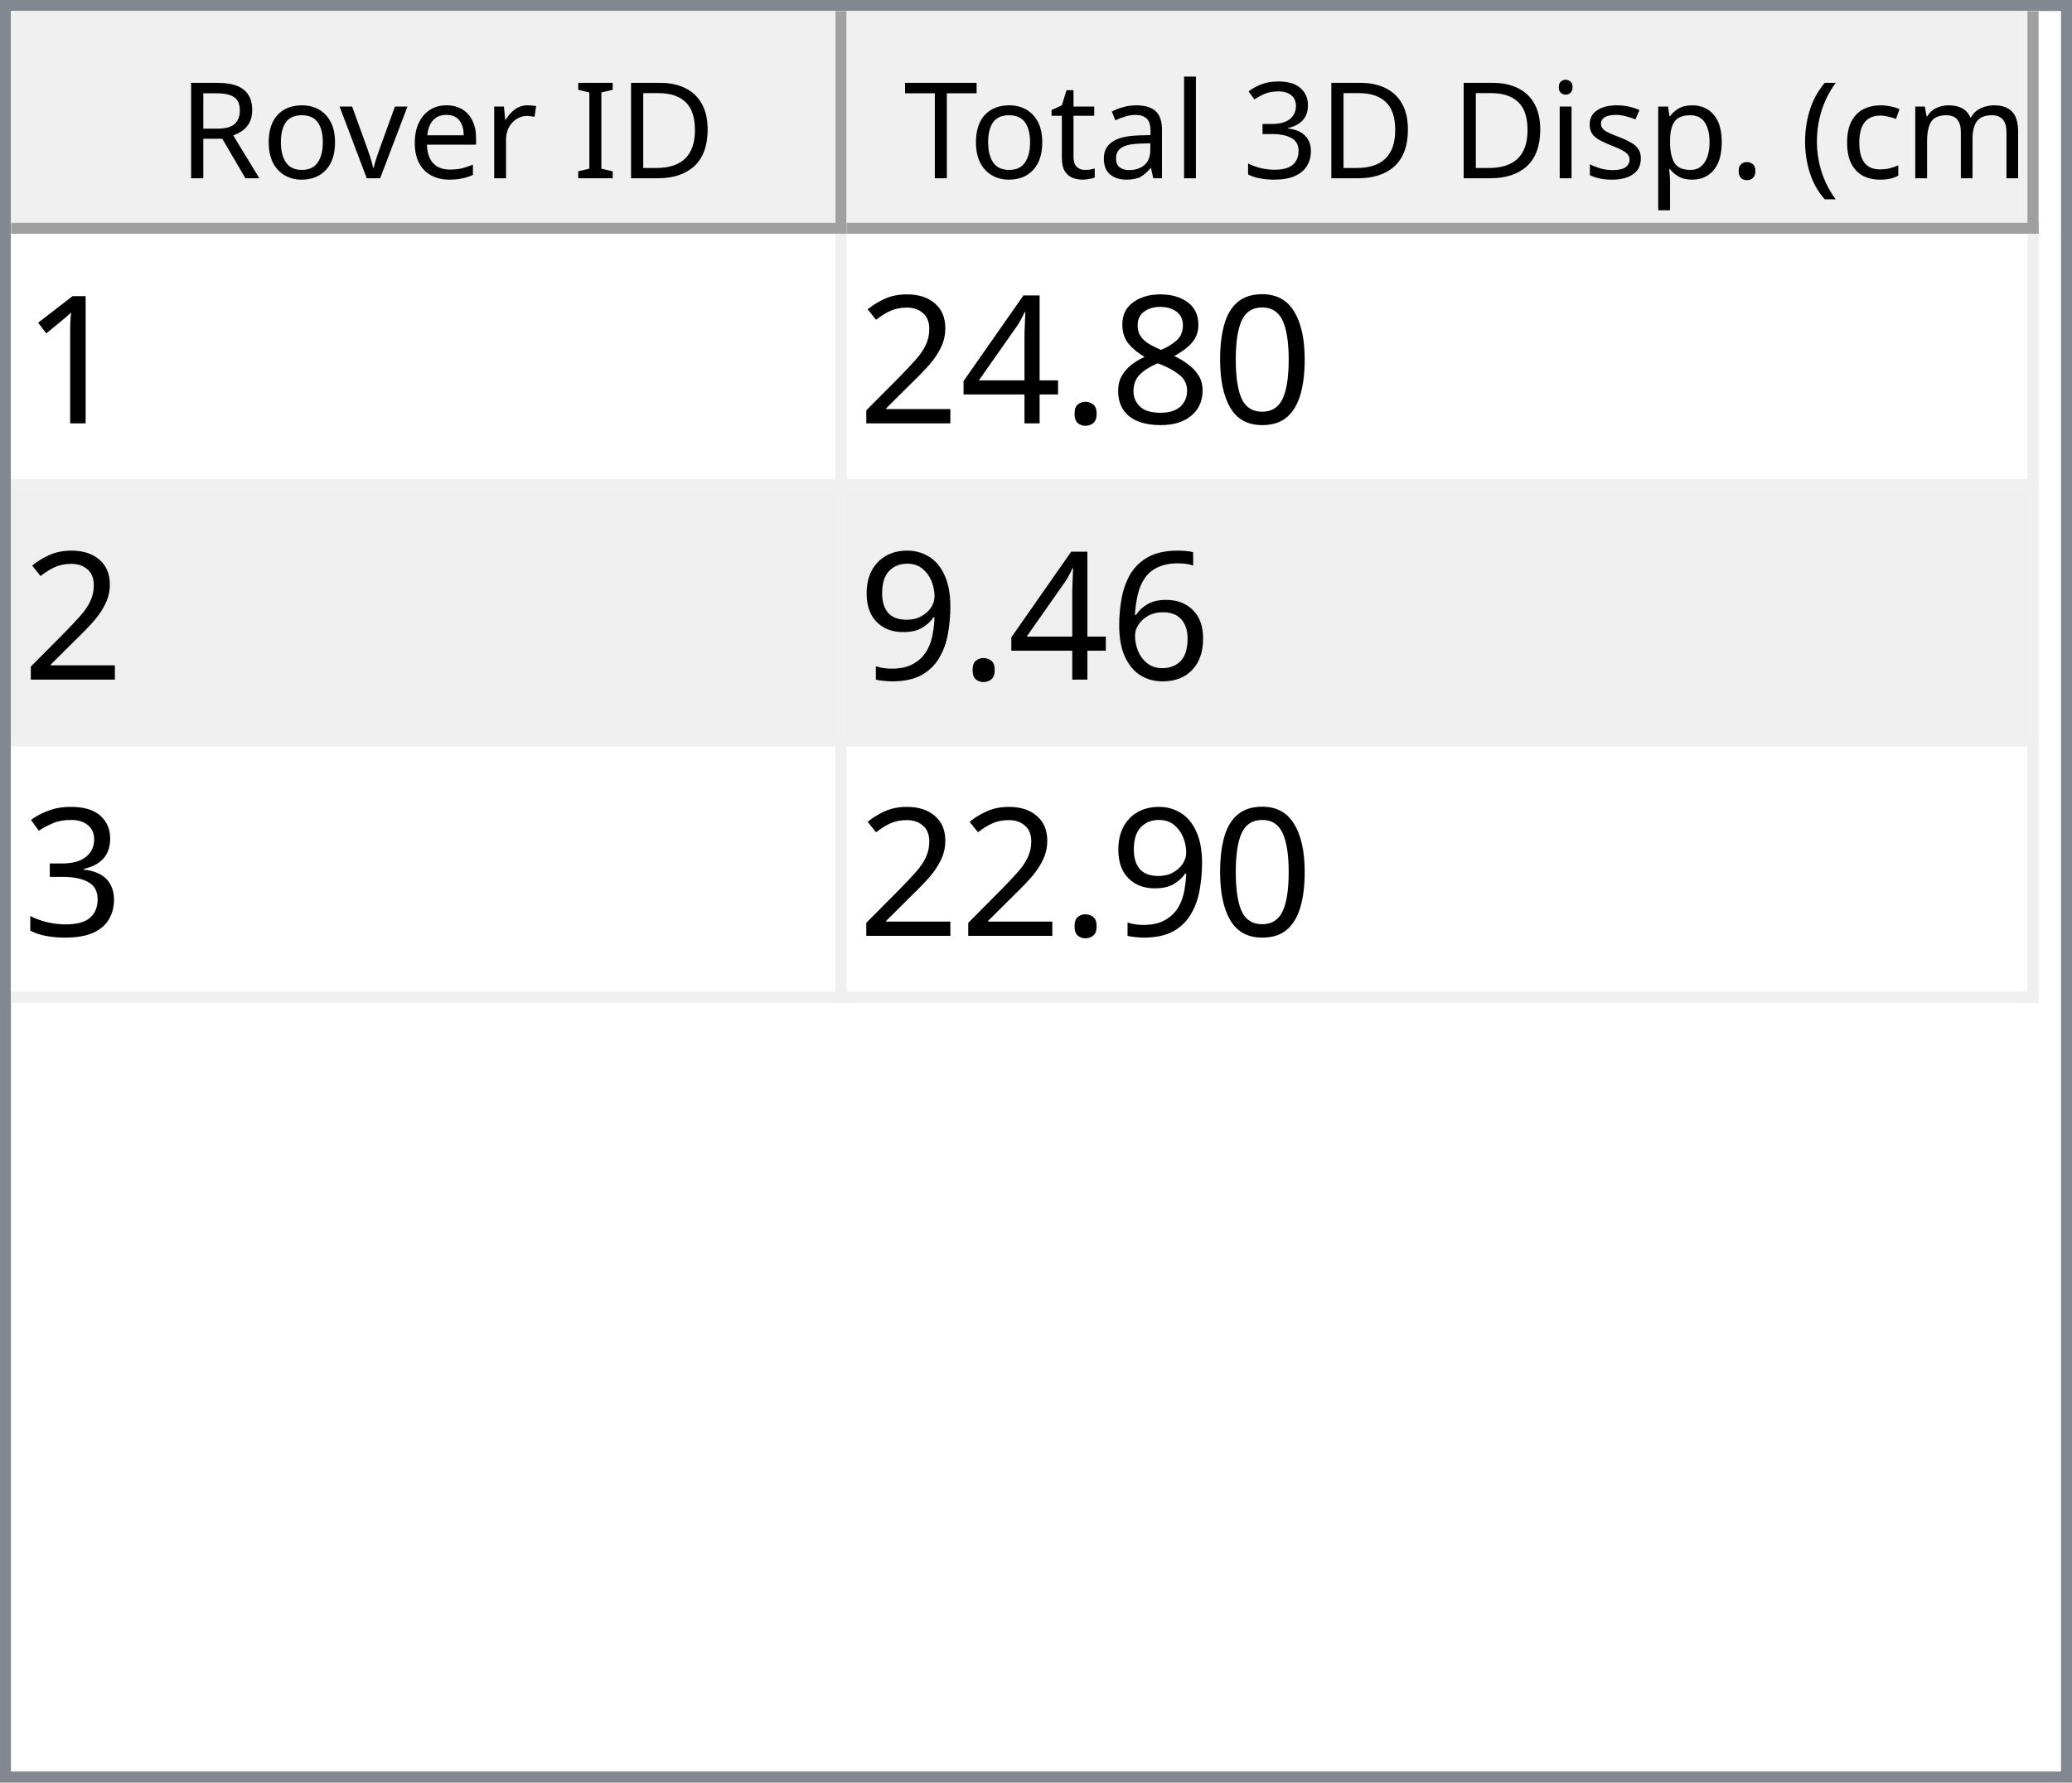
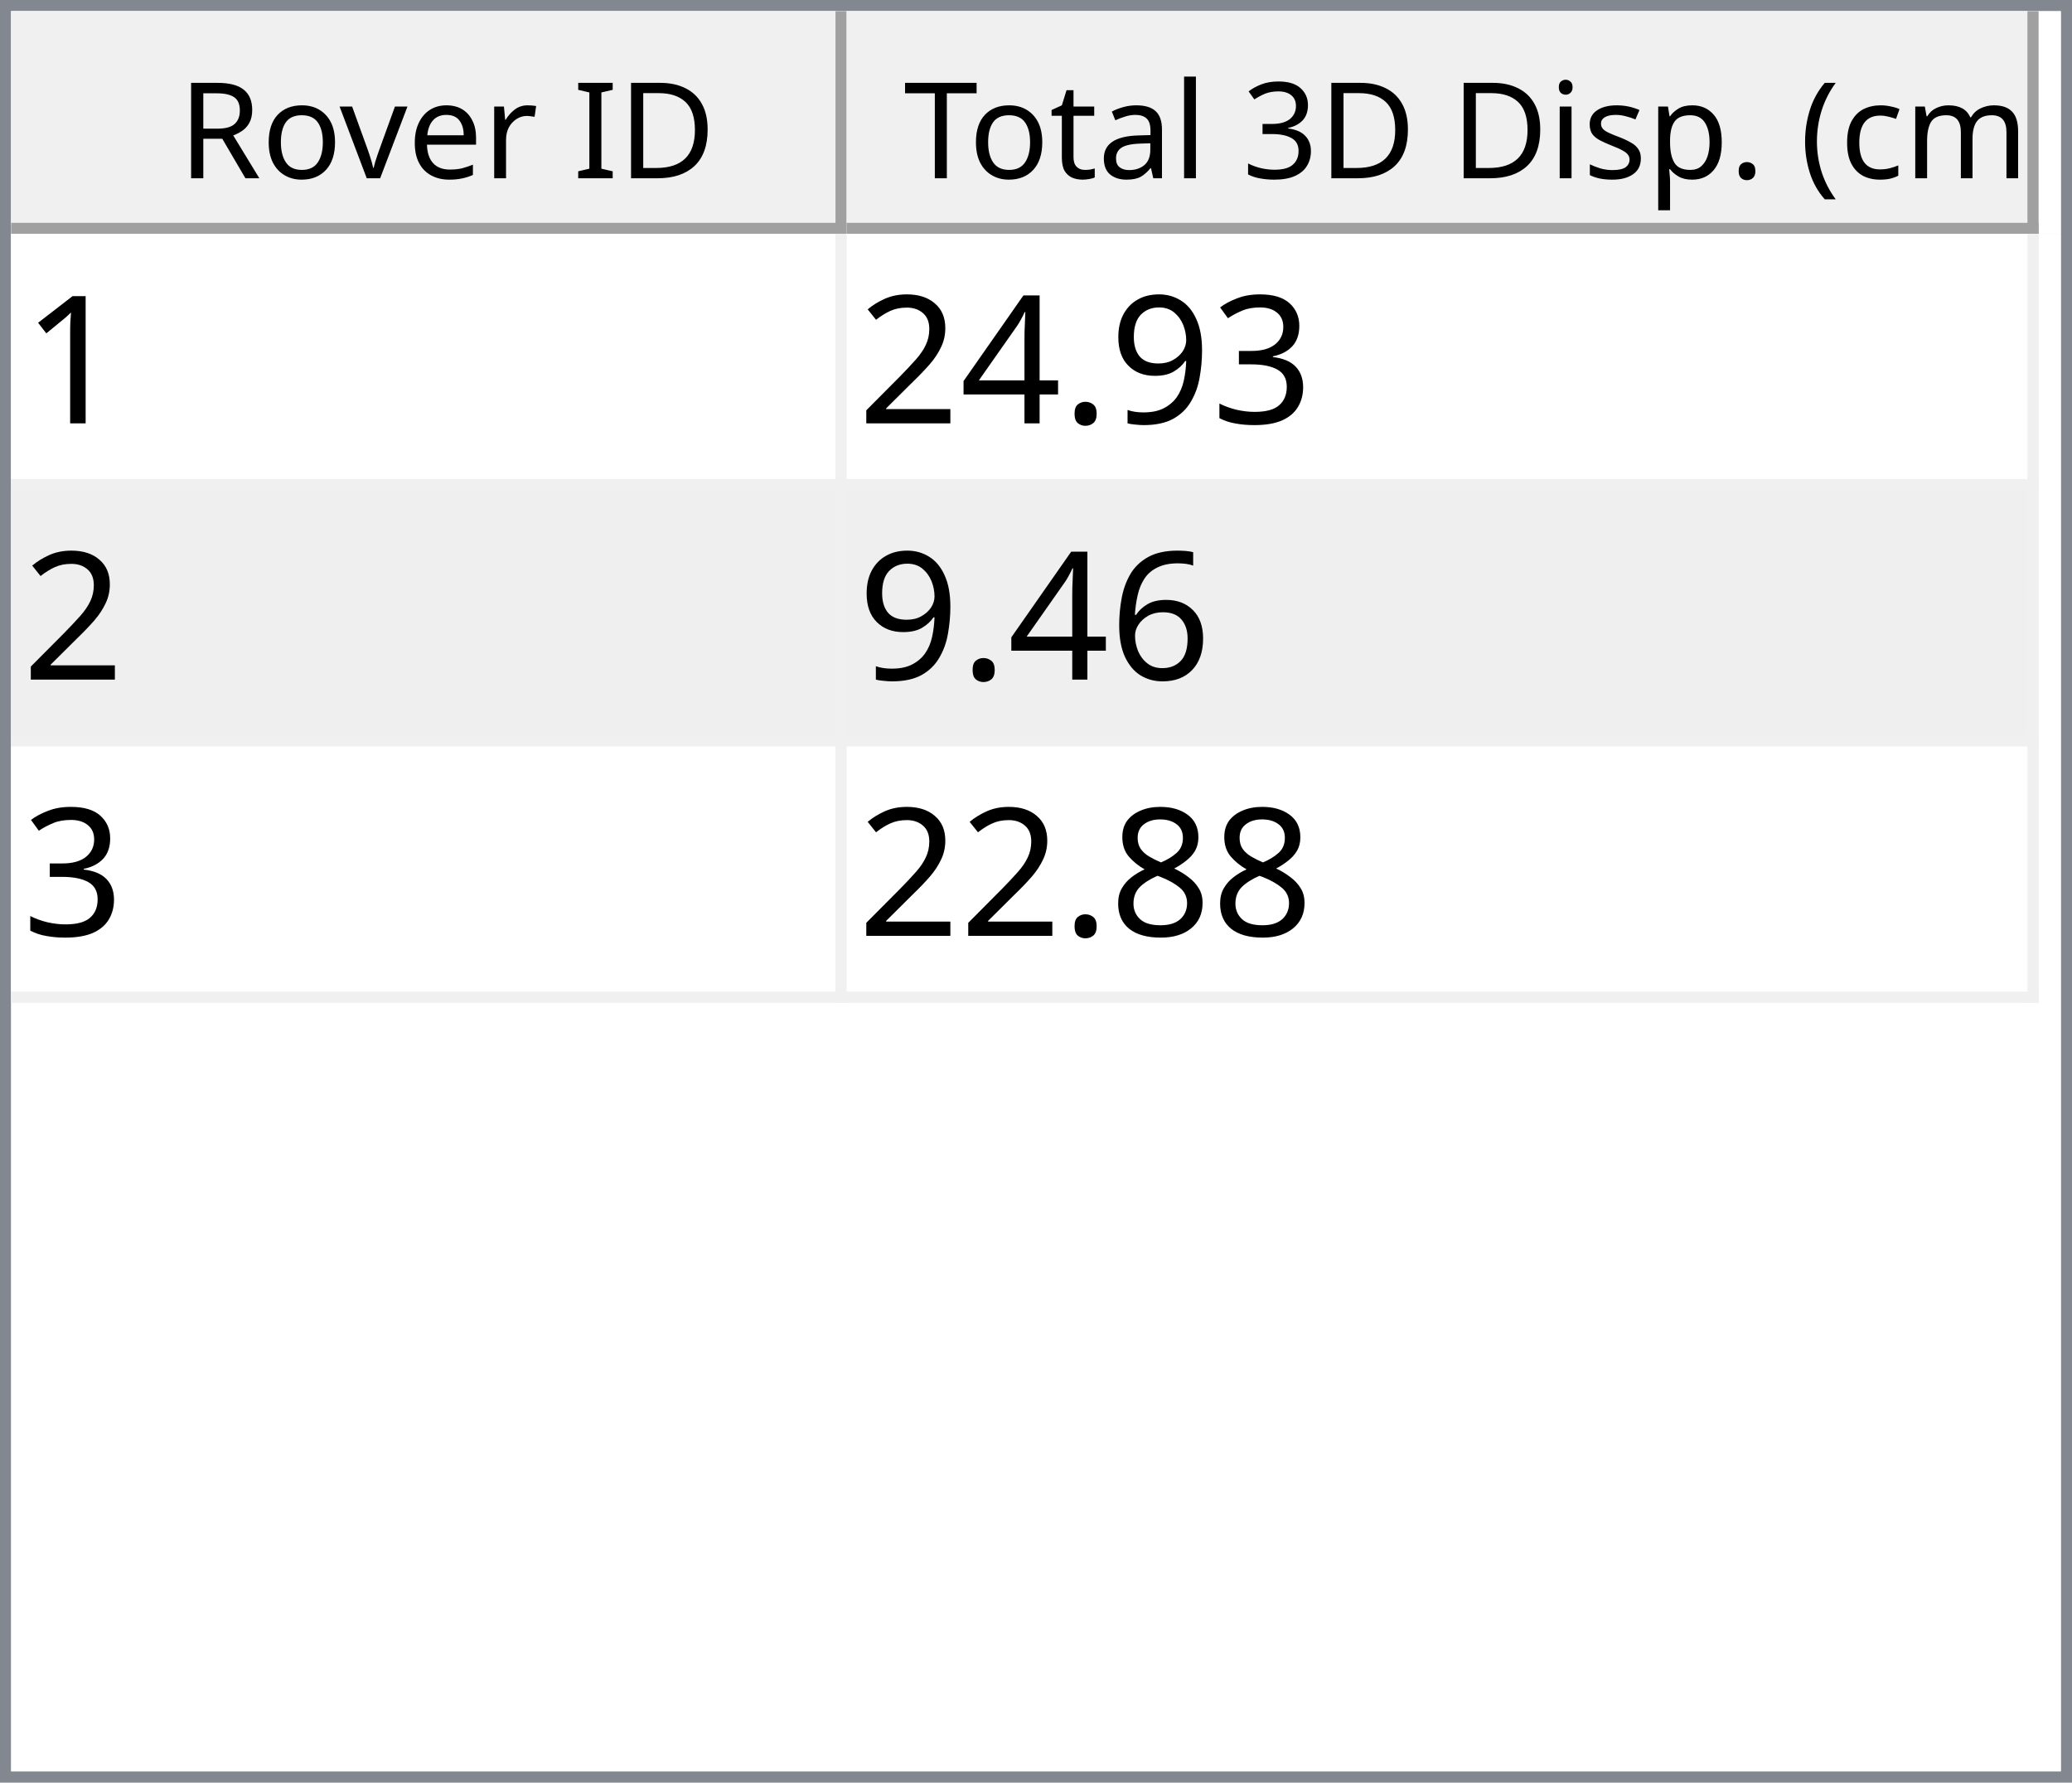
<svg xmlns="http://www.w3.org/2000/svg" style="fill-opacity:1; color-rendering:auto; color-interpolation:auto; text-rendering:auto; stroke:black; stroke-linecap:square; stroke-miterlimit:10; shape-rendering:auto; stroke-opacity:1; fill:black; stroke-dasharray:none; font-weight:normal; stroke-width:1; font-family:'Dialog'; font-style:normal; stroke-linejoin:miter; font-size:12px; stroke-dashoffset:0; image-rendering:auto;" width="186" height="160">
  <defs id="genericDefs" />
  <g>
    <defs id="defs1">
      <clipPath clipPathUnits="userSpaceOnUse" id="clipPath1">
        <path d="M0 0 L186 0 L186 160 L0 160 L0 0 Z" />
      </clipPath>
      <clipPath clipPathUnits="userSpaceOnUse" id="clipPath2">
        <path d="M0 0 L0 160 L186 160 L186 0 Z" />
      </clipPath>
      <clipPath clipPathUnits="userSpaceOnUse" id="clipPath3">
        <path d="M0 0 L0 20 L184 20 L184 0 Z" />
      </clipPath>
      <clipPath clipPathUnits="userSpaceOnUse" id="clipPath4">
        <path d="M0 0 L0 20 L75 20 L75 0 Z" />
      </clipPath>
      <clipPath clipPathUnits="userSpaceOnUse" id="clipPath5">
        <path d="M1 1 L1 19 L74 19 L74 1 Z" />
      </clipPath>
      <clipPath clipPathUnits="userSpaceOnUse" id="clipPath6">
        <path d="M0 0 L0 18 L73 18 L73 0 Z" />
      </clipPath>
      <clipPath clipPathUnits="userSpaceOnUse" id="clipPath7">
        <path d="M-0.5 -0.5 L-0.5 19.5 L74.5 19.5 L74.5 -0.5 Z" />
      </clipPath>
      <clipPath clipPathUnits="userSpaceOnUse" id="clipPath8">
        <path d="M0 0 L0 20 L107 20 L107 0 Z" />
      </clipPath>
      <clipPath clipPathUnits="userSpaceOnUse" id="clipPath9">
        <path d="M1 1 L1 19 L106 19 L106 1 Z" />
      </clipPath>
      <clipPath clipPathUnits="userSpaceOnUse" id="clipPath10">
        <path d="M0 0 L0 18 L105 18 L105 0 Z" />
      </clipPath>
      <clipPath clipPathUnits="userSpaceOnUse" id="clipPath11">
        <path d="M-0.5 -0.5 L-0.5 19.5 L106.5 19.5 L106.5 -0.5 Z" />
      </clipPath>
      <clipPath clipPathUnits="userSpaceOnUse" id="clipPath12">
        <path d="M0 0 L0 138 L184 138 L184 0 Z" />
      </clipPath>
      <clipPath clipPathUnits="userSpaceOnUse" id="clipPath13">
        <path d="M0 0 L0 69 L182 69 L182 0 Z" />
      </clipPath>
      <clipPath clipPathUnits="userSpaceOnUse" id="clipPath14">
        <path d="M-0.5 -0.5 L-0.5 68.5 L181.5 68.5 L181.5 -0.5 Z" />
      </clipPath>
      <clipPath clipPathUnits="userSpaceOnUse" id="clipPath15">
        <path d="M0 0 L0 22 L74 22 L74 0 Z" />
      </clipPath>
      <clipPath clipPathUnits="userSpaceOnUse" id="clipPath16">
        <path d="M0 0 L0 22 L106 22 L106 0 Z" />
      </clipPath>
      <font horiz-adv-x="64.551" id="font1">
        <font-face ascent="107.91" descent="25.098" units-per-em="100" style="font-style:normal; font-family:Segoe UI; font-weight:normal;" />
        <missing-glyph horiz-adv-x="64.551" d="M8.109 0 L8.109 68.266 L56.453 68.266 L56.453 0 L8.109 0 ZM15.328 7.234 L49.219 7.234 L49.219 61.031 L15.328 61.031 L15.328 7.234 Z" />
        <glyph unicode="D" horiz-adv-x="70.117" d="M9.188 0 L9.188 70.016 L28.516 70.016 Q65.531 70.016 65.531 35.891 Q65.531 19.672 55.25 9.836 Q44.969 0 27.734 0 L9.188 0 ZM17.391 62.594 L17.391 7.422 L27.828 7.422 Q41.609 7.422 49.273 14.797 Q56.938 22.172 56.938 35.688 Q56.938 62.594 28.328 62.594 L17.391 62.594 Z" />
        <glyph unicode="I" horiz-adv-x="26.611" d="M17.391 0 L9.188 0 L9.188 70.016 L17.391 70.016 L17.391 0 Z" />
        <glyph unicode=" " horiz-adv-x="27.393" d="" />
        <glyph unicode="r" horiz-adv-x="34.766" d="M34.188 41.891 Q32.078 43.5 28.125 43.5 Q23 43.5 19.555 38.672 Q16.109 33.844 16.109 25.484 L16.109 0 L8.109 0 L8.109 50 L16.109 50 L16.109 39.703 L16.312 39.703 Q18.016 44.969 21.531 47.922 Q25.047 50.875 29.391 50.875 Q32.516 50.875 34.188 50.203 L34.188 41.891 Z" />
        <glyph unicode="e" horiz-adv-x="52.295" d="M48.297 23 L12.984 23 Q13.188 14.656 17.484 10.109 Q21.781 5.562 29.297 5.562 Q37.75 5.562 44.828 11.141 L44.828 3.609 Q38.234 -1.172 27.391 -1.172 Q16.797 -1.172 10.742 5.641 Q4.688 12.453 4.688 24.812 Q4.688 36.469 11.305 43.82 Q17.922 51.172 27.734 51.172 Q37.547 51.172 42.922 44.828 Q48.297 38.484 48.297 27.203 L48.297 23 ZM40.094 29.781 Q40.047 36.719 36.75 40.578 Q33.453 44.438 27.594 44.438 Q21.922 44.438 17.969 40.383 Q14.016 36.328 13.094 29.781 L40.094 29.781 Z" />
        <glyph unicode="v" horiz-adv-x="47.9" d="M47.406 50 L27.484 0 L19.625 0 L0.688 50 L9.469 50 L22.172 13.672 Q23.578 9.672 23.922 6.688 L24.125 6.688 Q24.609 10.453 25.688 13.484 L38.969 50 L47.406 50 Z" />
        <glyph unicode="o" horiz-adv-x="58.594" d="M29 -1.172 Q17.922 -1.172 11.305 5.836 Q4.688 12.844 4.688 24.422 Q4.688 37.016 11.57 44.094 Q18.453 51.172 30.172 51.172 Q41.359 51.172 47.633 44.289 Q53.906 37.406 53.906 25.203 Q53.906 13.234 47.141 6.031 Q40.375 -1.172 29 -1.172 ZM29.594 44.438 Q21.875 44.438 17.383 39.188 Q12.891 33.938 12.891 24.703 Q12.891 15.828 17.43 10.695 Q21.969 5.562 29.594 5.562 Q37.359 5.562 41.531 10.594 Q45.703 15.625 45.703 24.906 Q45.703 34.281 41.531 39.359 Q37.359 44.438 29.594 44.438 Z" />
        <glyph unicode="R" horiz-adv-x="59.814" d="M59.375 0 L49.609 0 L37.891 19.625 Q36.281 22.359 34.766 24.289 Q33.25 26.219 31.664 27.438 Q30.078 28.656 28.25 29.219 Q26.422 29.781 24.125 29.781 L17.391 29.781 L17.391 0 L9.188 0 L9.188 70.016 L30.078 70.016 Q34.672 70.016 38.555 68.867 Q42.438 67.719 45.289 65.375 Q48.141 63.031 49.758 59.547 Q51.375 56.062 51.375 51.375 Q51.375 47.703 50.273 44.656 Q49.172 41.609 47.148 39.211 Q45.125 36.812 42.266 35.133 Q39.406 33.453 35.844 32.516 L35.844 32.328 Q37.594 31.547 38.891 30.547 Q40.188 29.547 41.359 28.18 Q42.531 26.812 43.68 25.078 Q44.828 23.344 46.234 21.047 L59.375 0 ZM17.391 62.594 L17.391 37.203 L28.516 37.203 Q31.594 37.203 34.203 38.133 Q36.812 39.062 38.719 40.797 Q40.625 42.531 41.703 45.047 Q42.781 47.562 42.781 50.688 Q42.781 56.297 39.141 59.445 Q35.5 62.594 28.609 62.594 L17.391 62.594 Z" />
        <glyph unicode=")" horiz-adv-x="30.176" d="M8.297 -15.922 L1.172 -15.922 Q16.406 2.344 16.406 26.812 Q16.406 51.469 1.078 70.016 L8.297 70.016 Q23.531 52.156 23.531 26.703 Q23.531 1.375 8.297 -15.922 Z" />
        <glyph unicode="m" horiz-adv-x="86.133" d="M79.109 0 L71.094 0 L71.094 28.719 Q71.094 37.016 68.531 40.727 Q65.969 44.438 59.906 44.438 Q54.781 44.438 51.195 39.75 Q47.609 35.062 47.609 28.516 L47.609 0 L39.594 0 L39.594 29.688 Q39.594 44.438 28.219 44.438 Q22.953 44.438 19.531 40.016 Q16.109 35.594 16.109 28.516 L16.109 0 L8.109 0 L8.109 50 L16.109 50 L16.109 42.094 L16.312 42.094 Q21.625 51.172 31.844 51.172 Q36.969 51.172 40.773 48.312 Q44.578 45.453 46 40.828 Q51.562 51.172 62.594 51.172 Q79.109 51.172 79.109 30.812 L79.109 0 Z" />
        <glyph unicode="c" horiz-adv-x="46.191" d="M42.188 2.297 Q36.422 -1.172 28.516 -1.172 Q17.828 -1.172 11.258 5.789 Q4.688 12.75 4.688 23.828 Q4.688 36.188 11.766 43.68 Q18.844 51.172 30.672 51.172 Q37.25 51.172 42.281 48.734 L42.281 40.531 Q36.719 44.438 30.375 44.438 Q22.703 44.438 17.797 38.945 Q12.891 33.453 12.891 24.516 Q12.891 15.719 17.508 10.641 Q22.125 5.562 29.891 5.562 Q36.422 5.562 42.188 9.906 L42.188 2.297 Z" />
        <glyph unicode="(" horiz-adv-x="30.176" d="M29.109 -15.922 L21.969 -15.922 Q6.844 1.375 6.844 26.703 Q6.844 52.156 21.969 70.016 L29.203 70.016 Q13.875 51.469 13.875 26.812 Q13.875 2.344 29.109 -15.922 Z" />
        <glyph unicode="." horiz-adv-x="21.68" d="M10.891 -1.078 Q8.641 -1.078 7.055 0.539 Q5.469 2.156 5.469 4.391 Q5.469 6.641 7.055 8.273 Q8.641 9.906 10.891 9.906 Q13.188 9.906 14.797 8.273 Q16.406 6.641 16.406 4.391 Q16.406 2.156 14.797 0.539 Q13.188 -1.078 10.891 -1.078 Z" />
        <glyph unicode="p" horiz-adv-x="58.789" d="M16.312 7.234 L16.109 7.234 L16.109 -23 L8.109 -23 L8.109 50 L16.109 50 L16.109 41.219 L16.312 41.219 Q22.219 51.172 33.594 51.172 Q43.266 51.172 48.688 44.461 Q54.109 37.75 54.109 26.469 Q54.109 13.922 48 6.375 Q41.891 -1.172 31.297 -1.172 Q21.578 -1.172 16.312 7.234 ZM16.109 27.391 L16.109 20.406 Q16.109 14.203 20.141 9.883 Q24.172 5.562 30.375 5.562 Q37.641 5.562 41.773 11.133 Q45.906 16.703 45.906 26.609 Q45.906 34.969 42.047 39.703 Q38.188 44.438 31.594 44.438 Q24.609 44.438 20.359 39.578 Q16.109 34.719 16.109 27.391 Z" />
        <glyph unicode="s" horiz-adv-x="42.432" d="M5.078 1.812 L5.078 10.406 Q11.625 5.562 19.484 5.562 Q30.031 5.562 30.031 12.594 Q30.031 14.594 29.125 15.992 Q28.219 17.391 26.68 18.461 Q25.141 19.531 23.07 20.383 Q21 21.234 18.609 22.172 Q15.281 23.484 12.766 24.828 Q10.25 26.172 8.57 27.859 Q6.891 29.547 6.031 31.695 Q5.172 33.844 5.172 36.719 Q5.172 40.234 6.789 42.945 Q8.406 45.656 11.086 47.484 Q13.766 49.312 17.211 50.242 Q20.656 51.172 24.312 51.172 Q30.812 51.172 35.938 48.922 L35.938 40.828 Q30.422 44.438 23.25 44.438 Q21 44.438 19.195 43.922 Q17.391 43.406 16.094 42.477 Q14.797 41.547 14.086 40.258 Q13.375 38.969 13.375 37.406 Q13.375 35.453 14.086 34.133 Q14.797 32.812 16.164 31.789 Q17.531 30.766 19.484 29.938 Q21.438 29.109 23.922 28.125 Q27.25 26.859 29.883 25.516 Q32.516 24.172 34.375 22.484 Q36.234 20.797 37.234 18.602 Q38.234 16.406 38.234 13.375 Q38.234 9.672 36.602 6.938 Q34.969 4.203 32.234 2.398 Q29.5 0.594 25.93 -0.289 Q22.359 -1.172 18.453 -1.172 Q10.75 -1.172 5.078 1.812 Z" />
        <glyph unicode="i" horiz-adv-x="24.219" d="M12.203 62.703 Q10.062 62.703 8.547 64.164 Q7.031 65.625 7.031 67.875 Q7.031 70.125 8.547 71.609 Q10.062 73.094 12.203 73.094 Q14.406 73.094 15.945 71.609 Q17.484 70.125 17.484 67.875 Q17.484 65.719 15.945 64.211 Q14.406 62.703 12.203 62.703 ZM16.109 0 L8.109 0 L8.109 50 L16.109 50 L16.109 0 Z" />
        <glyph unicode="3" horiz-adv-x="53.906" d="M46.531 19.828 Q46.531 15.094 44.75 11.211 Q42.969 7.328 39.719 4.57 Q36.469 1.812 31.93 0.297 Q27.391 -1.219 21.922 -1.219 Q11.922 -1.219 6 2.594 L6 11.188 Q13.094 5.609 22.219 5.609 Q25.875 5.609 28.828 6.539 Q31.781 7.469 33.906 9.227 Q36.031 10.984 37.18 13.477 Q38.328 15.969 38.328 19.094 Q38.328 32.812 18.797 32.812 L12.984 32.812 L12.984 39.594 L18.5 39.594 Q35.797 39.594 35.797 52.484 Q35.797 64.406 22.609 64.406 Q15.188 64.406 8.688 59.422 L8.688 67.188 Q15.375 71.188 24.609 71.188 Q29 71.188 32.57 69.969 Q36.141 68.75 38.68 66.555 Q41.219 64.359 42.609 61.281 Q44 58.203 44 54.5 Q44 40.672 30.031 36.719 L30.031 36.531 Q33.594 36.141 36.625 34.797 Q39.656 33.453 41.852 31.305 Q44.047 29.156 45.289 26.25 Q46.531 23.344 46.531 19.828 Z" />
        <glyph unicode="l" horiz-adv-x="24.219" d="M16.109 0 L8.109 0 L8.109 74.031 L16.109 74.031 L16.109 0 Z" />
        <glyph unicode="a" horiz-adv-x="50.879" d="M43.891 0 L35.891 0 L35.891 7.812 L35.688 7.812 Q30.469 -1.172 20.312 -1.172 Q12.844 -1.172 8.617 2.781 Q4.391 6.734 4.391 13.281 Q4.391 27.297 20.906 29.594 L35.891 31.688 Q35.891 44.438 25.594 44.438 Q16.547 44.438 9.281 38.281 L9.281 46.484 Q16.656 51.172 26.266 51.172 Q43.891 51.172 43.891 32.516 L43.891 0 ZM35.891 25.297 L23.828 23.641 Q18.266 22.859 15.43 20.875 Q12.594 18.891 12.594 13.875 Q12.594 10.203 15.211 7.883 Q17.828 5.562 22.172 5.562 Q28.125 5.562 32.008 9.742 Q35.891 13.922 35.891 20.312 L35.891 25.297 Z" />
        <glyph unicode="t" horiz-adv-x="33.887" d="M31.297 0.484 Q28.469 -1.078 23.828 -1.078 Q10.688 -1.078 10.688 13.578 L10.688 43.172 L2.094 43.172 L2.094 50 L10.688 50 L10.688 62.203 L18.703 64.797 L18.703 50 L31.297 50 L31.297 43.172 L18.703 43.172 L18.703 14.984 Q18.703 9.969 20.414 7.82 Q22.125 5.672 26.078 5.672 Q29.109 5.672 31.297 7.328 L31.297 0.484 Z" />
        <glyph unicode="T" horiz-adv-x="52.393" d="M50.594 62.594 L30.375 62.594 L30.375 0 L22.172 0 L22.172 62.594 L2 62.594 L2 70.016 L50.594 70.016 L50.594 62.594 Z" />
      </font>
      <font horiz-adv-x="75.0" id="font2">
        <font-face ascent="100.537" descent="21.973" units-per-em="100" style="font-style:normal; font-family:sans-serif; font-weight:normal;" />
        <missing-glyph horiz-adv-x="75.0" d="M12.5 0 L12.5 62.5 L62.5 62.5 L62.5 0 L12.5 0 ZM14.062 1.562 L60.938 1.562 L60.938 60.938 L14.062 60.938 L14.062 1.562 Z" />
        <glyph unicode="1" horiz-adv-x="55.615" d="M37.25 0 L28.469 0 L28.469 56 Q25.297 52.984 20.141 49.953 Q14.984 46.922 10.891 45.406 L10.891 53.906 Q18.266 57.375 23.781 62.305 Q29.297 67.234 31.594 71.875 L37.25 71.875 L37.25 0 Z" />
-         <glyph unicode="0" horiz-adv-x="55.615" d="M4.156 35.297 Q4.156 48 6.766 55.742 Q9.375 63.484 14.523 67.68 Q19.672 71.875 27.484 71.875 Q33.25 71.875 37.594 69.555 Q41.938 67.234 44.773 62.867 Q47.609 58.5 49.219 52.227 Q50.828 45.953 50.828 35.297 Q50.828 22.703 48.242 14.969 Q45.656 7.234 40.508 3.008 Q35.359 -1.219 27.484 -1.219 Q17.141 -1.219 11.234 6.203 Q4.156 15.141 4.156 35.297 ZM13.188 35.297 Q13.188 17.672 17.312 11.836 Q21.438 6 27.484 6 Q33.547 6 37.672 11.859 Q41.797 17.719 41.797 35.297 Q41.797 52.984 37.672 58.789 Q33.547 64.594 27.391 64.594 Q21.344 64.594 17.719 59.469 Q13.188 52.938 13.188 35.297 Z" />
-         <glyph unicode="8" horiz-adv-x="55.615" d="M17.672 38.812 Q12.203 40.828 9.57 44.539 Q6.938 48.25 6.938 53.422 Q6.938 61.234 12.555 66.555 Q18.172 71.875 27.484 71.875 Q36.859 71.875 42.578 66.43 Q48.297 60.984 48.297 53.172 Q48.297 48.188 45.68 44.508 Q43.062 40.828 37.75 38.812 Q44.344 36.672 47.781 31.883 Q51.219 27.094 51.219 20.453 Q51.219 11.281 44.727 5.031 Q38.234 -1.219 27.641 -1.219 Q17.047 -1.219 10.547 5.055 Q4.047 11.328 4.047 20.703 Q4.047 27.688 7.594 32.398 Q11.141 37.109 17.672 38.812 ZM15.922 53.719 Q15.922 48.641 19.195 45.414 Q22.469 42.188 27.688 42.188 Q32.766 42.188 36.016 45.383 Q39.266 48.578 39.266 53.219 Q39.266 58.062 35.914 61.359 Q32.562 64.656 27.594 64.656 Q22.562 64.656 19.242 61.43 Q15.922 58.203 15.922 53.719 ZM13.094 20.656 Q13.094 16.891 14.875 13.375 Q16.656 9.859 20.172 7.93 Q23.688 6 27.734 6 Q34.031 6 38.133 10.055 Q42.234 14.109 42.234 20.359 Q42.234 26.703 38.016 30.859 Q33.797 35.016 27.438 35.016 Q21.234 35.016 17.164 30.914 Q13.094 26.812 13.094 20.656 Z" />
+         <glyph unicode="3" horiz-adv-x="55.615" d="M4.203 18.891 L12.984 20.062 Q14.5 12.594 18.141 9.297 Q21.781 6 27 6 Q33.203 6 37.477 10.297 Q41.75 14.594 41.75 20.953 Q41.75 27 37.797 30.93 Q33.844 34.859 27.734 34.859 Q25.25 34.859 21.531 33.891 L22.516 41.609 Q23.391 41.5 23.922 41.5 Q29.547 41.5 34.039 44.43 Q38.531 47.359 38.531 53.469 Q38.531 58.297 35.258 61.477 Q31.984 64.656 26.812 64.656 Q21.688 64.656 18.266 61.43 Q14.844 58.203 13.875 51.766 L5.078 53.328 Q6.688 62.156 12.398 67.016 Q18.109 71.875 26.609 71.875 Q32.469 71.875 37.398 69.359 Q42.328 66.844 44.945 62.5 Q47.562 58.156 47.562 53.266 Q47.562 48.641 45.07 44.828 Q42.578 41.016 37.703 38.766 Q44.047 37.312 47.562 32.695 Q51.078 28.078 51.078 21.141 Q51.078 11.766 44.242 5.25 Q37.406 -1.266 26.953 -1.266 Q17.531 -1.266 11.305 4.352 Q5.078 9.969 4.203 18.891 Z" />
+         <glyph unicode="9" horiz-adv-x="55.615" d="M5.469 16.547 L13.922 17.328 Q14.984 11.375 18.016 8.688 Q21.047 6 25.781 6 Q29.828 6 32.883 7.859 Q35.938 9.719 37.891 12.82 Q39.844 15.922 41.164 21.195 Q42.484 26.469 42.484 31.938 Q42.484 32.516 42.438 33.688 Q39.797 29.5 35.234 26.883 Q30.672 24.266 25.344 24.266 Q16.453 24.266 10.305 30.711 Q4.156 37.156 4.156 47.703 Q4.156 58.594 10.578 65.234 Q17 71.875 26.656 71.875 Q33.641 71.875 39.43 68.117 Q45.219 64.359 48.219 57.398 Q51.219 50.438 51.219 37.25 Q51.219 23.531 48.242 15.406 Q45.266 7.281 39.383 3.031 Q33.5 -1.219 25.594 -1.219 Q17.188 -1.219 11.867 3.445 Q6.547 8.109 5.469 16.547 ZM41.453 48.141 Q41.453 55.719 37.43 60.156 Q33.406 64.594 27.734 64.594 Q21.875 64.594 17.531 59.812 Q13.188 55.031 13.188 47.406 Q13.188 40.578 17.312 36.305 Q21.438 32.031 27.484 32.031 Q33.594 32.031 37.523 36.305 Q41.453 40.578 41.453 48.141 Z" />
        <glyph unicode="." horiz-adv-x="27.783" d="M9.078 0 L9.078 10.016 L19.094 10.016 L19.094 0 L9.078 0 Z" />
        <glyph unicode="4" horiz-adv-x="55.615" d="M32.328 0 L32.328 17.141 L1.266 17.141 L1.266 25.203 L33.938 71.578 L41.109 71.578 L41.109 25.203 L50.781 25.203 L50.781 17.141 L41.109 17.141 L41.109 0 L32.328 0 ZM32.328 25.203 L32.328 57.469 L9.906 25.203 L32.328 25.203 Z" />
        <glyph unicode="2" horiz-adv-x="55.615" d="M50.344 8.453 L50.344 0 L3.031 0 Q2.938 3.172 4.047 6.109 Q5.859 10.938 9.836 15.625 Q13.812 20.312 21.344 26.469 Q33.016 36.031 37.117 41.625 Q41.219 47.219 41.219 52.203 Q41.219 57.422 37.477 61.008 Q33.734 64.594 27.734 64.594 Q21.391 64.594 17.578 60.789 Q13.766 56.984 13.719 50.25 L4.688 51.172 Q5.609 61.281 11.664 66.578 Q17.719 71.875 27.938 71.875 Q38.234 71.875 44.242 66.164 Q50.25 60.453 50.25 52 Q50.25 47.703 48.492 43.555 Q46.734 39.406 42.656 34.812 Q38.578 30.219 29.109 22.219 Q21.188 15.578 18.945 13.211 Q16.703 10.844 15.234 8.453 L50.344 8.453 Z" />
        <glyph unicode="6" horiz-adv-x="55.615" d="M49.75 54.047 L41.016 53.375 Q39.844 58.547 37.703 60.891 Q34.125 64.656 28.906 64.656 Q24.703 64.656 21.531 62.312 Q17.391 59.281 14.992 53.469 Q12.594 47.656 12.5 36.922 Q15.672 41.75 20.266 44.094 Q24.859 46.438 29.891 46.438 Q38.672 46.438 44.852 39.969 Q51.031 33.5 51.031 23.25 Q51.031 16.5 48.125 10.719 Q45.219 4.938 40.141 1.859 Q35.062 -1.219 28.609 -1.219 Q17.625 -1.219 10.695 6.859 Q3.766 14.938 3.766 33.5 Q3.766 54.25 11.422 63.672 Q18.109 71.875 29.438 71.875 Q37.891 71.875 43.289 67.141 Q48.688 62.406 49.75 54.047 ZM13.875 23.188 Q13.875 18.656 15.797 14.508 Q17.719 10.359 21.188 8.18 Q24.656 6 28.469 6 Q34.031 6 38.039 10.492 Q42.047 14.984 42.047 22.703 Q42.047 30.125 38.086 34.398 Q34.125 38.672 28.125 38.672 Q22.172 38.672 18.023 34.398 Q13.875 30.125 13.875 23.188 Z" />
-         <glyph unicode="9" horiz-adv-x="55.615" d="M5.469 16.547 L13.922 17.328 Q14.984 11.375 18.016 8.688 Q21.047 6 25.781 6 Q29.828 6 32.883 7.859 Q35.938 9.719 37.891 12.82 Q39.844 15.922 41.164 21.195 Q42.484 26.469 42.484 31.938 Q42.484 32.516 42.438 33.688 Q39.797 29.5 35.234 26.883 Q30.672 24.266 25.344 24.266 Q16.453 24.266 10.305 30.711 Q4.156 37.156 4.156 47.703 Q4.156 58.594 10.578 65.234 Q17 71.875 26.656 71.875 Q33.641 71.875 39.43 68.117 Q45.219 64.359 48.219 57.398 Q51.219 50.438 51.219 37.25 Q51.219 23.531 48.242 15.406 Q45.266 7.281 39.383 3.031 Q33.5 -1.219 25.594 -1.219 Q17.188 -1.219 11.867 3.445 Q6.547 8.109 5.469 16.547 ZM41.453 48.141 Q41.453 55.719 37.43 60.156 Q33.406 64.594 27.734 64.594 Q21.875 64.594 17.531 59.812 Q13.188 55.031 13.188 47.406 Q13.188 40.578 17.312 36.305 Q21.438 32.031 27.484 32.031 Q33.594 32.031 37.523 36.305 Q41.453 40.578 41.453 48.141 Z" />
-         <glyph unicode="3" horiz-adv-x="55.615" d="M4.203 18.891 L12.984 20.062 Q14.5 12.594 18.141 9.297 Q21.781 6 27 6 Q33.203 6 37.477 10.297 Q41.75 14.594 41.75 20.953 Q41.75 27 37.797 30.93 Q33.844 34.859 27.734 34.859 Q25.25 34.859 21.531 33.891 L22.516 41.609 Q23.391 41.5 23.922 41.5 Q29.547 41.5 34.039 44.43 Q38.531 47.359 38.531 53.469 Q38.531 58.297 35.258 61.477 Q31.984 64.656 26.812 64.656 Q21.688 64.656 18.266 61.43 Q14.844 58.203 13.875 51.766 L5.078 53.328 Q6.688 62.156 12.398 67.016 Q18.109 71.875 26.609 71.875 Q32.469 71.875 37.398 69.359 Q42.328 66.844 44.945 62.5 Q47.562 58.156 47.562 53.266 Q47.562 48.641 45.07 44.828 Q42.578 41.016 37.703 38.766 Q44.047 37.312 47.562 32.695 Q51.078 28.078 51.078 21.141 Q51.078 11.766 44.242 5.25 Q37.406 -1.266 26.953 -1.266 Q17.531 -1.266 11.305 4.352 Q5.078 9.969 4.203 18.891 Z" />
+         <glyph unicode="8" horiz-adv-x="55.615" d="M17.672 38.812 Q12.203 40.828 9.57 44.539 Q6.938 48.25 6.938 53.422 Q6.938 61.234 12.555 66.555 Q18.172 71.875 27.484 71.875 Q36.859 71.875 42.578 66.43 Q48.297 60.984 48.297 53.172 Q48.297 48.188 45.68 44.508 Q43.062 40.828 37.75 38.812 Q44.344 36.672 47.781 31.883 Q51.219 27.094 51.219 20.453 Q51.219 11.281 44.727 5.031 Q38.234 -1.219 27.641 -1.219 Q17.047 -1.219 10.547 5.055 Q4.047 11.328 4.047 20.703 Q4.047 27.688 7.594 32.398 Q11.141 37.109 17.672 38.812 ZM15.922 53.719 Q15.922 48.641 19.195 45.414 Q22.469 42.188 27.688 42.188 Q32.766 42.188 36.016 45.383 Q39.266 48.578 39.266 53.219 Q39.266 58.062 35.914 61.359 Q32.562 64.656 27.594 64.656 Q22.562 64.656 19.242 61.43 Q15.922 58.203 15.922 53.719 ZM13.094 20.656 Q13.094 16.891 14.875 13.375 Q16.656 9.859 20.172 7.93 Q23.688 6 27.734 6 Q34.031 6 38.133 10.055 Q42.234 14.109 42.234 20.359 Q42.234 26.703 38.016 30.859 Q33.797 35.016 27.438 35.016 Q21.234 35.016 17.164 30.914 Q13.094 26.812 13.094 20.656 Z" />
      </font>
    </defs>
    <g style="fill:white; stroke:white;">
      <rect x="0" y="0" width="186" style="clip-path:url(#clipPath1); stroke:none;" height="160" />
    </g>
    <g style="fill:white; text-rendering:optimizeSpeed; color-rendering:optimizeSpeed; image-rendering:optimizeSpeed; shape-rendering:crispEdges; stroke:white; color-interpolation:sRGB;">
      <rect x="0" width="186" height="160" y="0" style="stroke:none;" />
      <path style="stroke:none;" d="M0 160 L186 160 L186 0 L0 0 Z" />
    </g>
    <g style="fill:rgb(240,240,240); font-family:'Segoe UI'; stroke:rgb(240,240,240);">
      <rect x="0" y="0" width="186" style="clip-path:url(#clipPath2); stroke:none;" height="160" />
    </g>
    <g style="fill:rgb(130,135,144); font-family:'Segoe UI'; stroke:rgb(130,135,144);">
      <path d="M0 0 L186 0 L186 160 L0 160 L0 0 ZM1 1 L185 1 L185 159 L1 159 L1 1 Z" style="fill-rule:evenodd; clip-path:url(#clipPath2); stroke:none;" />
    </g>
    <g style="fill:white; font-family:'Segoe UI'; stroke:white;" transform="translate(1,1)">
      <rect x="0" y="0" width="184" style="clip-path:url(#clipPath3); stroke:none;" height="20" />
    </g>
    <g style="fill:rgb(240,240,240); font-family:'Segoe UI'; stroke:rgb(240,240,240);" transform="translate(1,1)">
      <rect x="0" y="0" width="75" style="clip-path:url(#clipPath4); stroke:none;" height="20" />
    </g>
    <g style="font-family:'Segoe UI';" transform="translate(2,2)">
      <text x="14" xml:space="preserve" y="14" style="clip-path:url(#clipPath6); stroke:none;">Rover ID</text>
    </g>
    <g style="fill:rgb(160,160,160); font-family:'Segoe UI'; stroke:rgb(160,160,160); stroke-linejoin:bevel;" transform="translate(1.5,1.5)">
      <line x1="74" x2="74" y1="0" style="fill:none; clip-path:url(#clipPath7);" y2="19" />
    </g>
    <g style="fill:rgb(160,160,160); font-family:'Segoe UI'; stroke:rgb(160,160,160); stroke-linejoin:bevel;" transform="matrix(1,0,0,1,1,1) translate(0.5,0.5)">
      <line x1="0" x2="74" y1="19" style="fill:none; clip-path:url(#clipPath7);" y2="19" />
    </g>
    <g style="fill:rgb(240,240,240); font-family:'Segoe UI'; stroke:rgb(240,240,240);" transform="translate(76,1)">
      <rect x="0" y="0" width="107" style="clip-path:url(#clipPath8); stroke:none;" height="20" />
    </g>
    <g style="font-family:'Segoe UI';" transform="translate(77,2)">
      <text x="1" xml:space="preserve" y="14" style="clip-path:url(#clipPath10); stroke:none;"> Total 3D Disp. (cm)</text>
    </g>
    <g style="fill:rgb(160,160,160); font-family:'Segoe UI'; stroke:rgb(160,160,160); stroke-linejoin:bevel;" transform="translate(76.5,1.5)">
      <line x1="106" x2="106" y1="0" style="fill:none; clip-path:url(#clipPath11);" y2="19" />
    </g>
    <g style="fill:rgb(160,160,160); font-family:'Segoe UI'; stroke:rgb(160,160,160); stroke-linejoin:bevel;" transform="matrix(1,0,0,1,76,1) translate(0.5,0.5)">
      <line x1="0" x2="106" y1="19" style="fill:none; clip-path:url(#clipPath11);" y2="19" />
    </g>
    <g style="fill:white; font-family:'Segoe UI'; stroke:white;" transform="translate(1,21)">
      <rect x="0" y="0" width="184" style="clip-path:url(#clipPath12); stroke:none;" height="138" />
    </g>
    <g style="fill:rgb(240,240,240); font-size:16px; font-family:sans-serif; stroke:rgb(240,240,240);" transform="translate(1,21)">
      <rect x="0" y="0" width="182" style="clip-path:url(#clipPath13); stroke:none;" height="69" />
      <line transform="translate(0.5,0.5)" x1="0" x2="181" y1="22" style="clip-path:url(#clipPath14); fill:none; stroke-linejoin:bevel;" y2="22" />
    </g>
    <g transform="matrix(1,0,0,1,1,21) translate(0.5,0.5)" style="fill:rgb(240,240,240); font-size:16px; font-family:sans-serif; stroke:rgb(240,240,240); stroke-linejoin:bevel;">
      <line x1="0" x2="181" y1="45" style="fill:none; clip-path:url(#clipPath14);" y2="45" />
    </g>
    <g transform="matrix(1,0,0,1,1,21) translate(0.5,0.5)" style="fill:rgb(240,240,240); font-size:16px; font-family:sans-serif; stroke:rgb(240,240,240); stroke-linejoin:bevel;">
      <line x1="0" x2="181" y1="68" style="fill:none; clip-path:url(#clipPath14);" y2="68" />
    </g>
    <g transform="matrix(1,0,0,1,1,21) translate(0.5,0.5)" style="fill:rgb(240,240,240); font-size:16px; font-family:sans-serif; stroke:rgb(240,240,240); stroke-linejoin:bevel;">
      <line x1="74" x2="74" y1="0" style="fill:none; clip-path:url(#clipPath14);" y2="68" />
    </g>
    <g transform="matrix(1,0,0,1,1,21) translate(0.5,0.5)" style="fill:rgb(240,240,240); font-size:16px; font-family:sans-serif; stroke:rgb(240,240,240); stroke-linejoin:bevel;">
      <line x1="181" x2="181" y1="0" style="fill:none; clip-path:url(#clipPath14);" y2="68" />
    </g>
    <g style="fill:white; font-size:16px; font-family:sans-serif; stroke:white;" transform="matrix(1,0,0,1,1,21)">
      <rect x="0" y="0" width="74" style="clip-path:url(#clipPath15); stroke:none;" height="22" />
      <text x="1" y="17" style="fill:black; clip-path:url(#clipPath15); stroke:none;" xml:space="preserve">1</text>
    </g>
    <g style="fill:white; font-size:16px; font-family:sans-serif; stroke:white;" transform="matrix(1,0,0,1,1,21) translate(75,0)">
      <rect x="0" y="0" width="106" style="clip-path:url(#clipPath16); stroke:none;" height="22" />
-       <text x="1" y="17" style="fill:black; clip-path:url(#clipPath16); stroke:none;" xml:space="preserve">24.80</text>
+       <text x="1" y="17" style="fill:black; clip-path:url(#clipPath16); stroke:none;" xml:space="preserve">24.93</text>
    </g>
    <g style="fill:rgb(239,239,239); font-size:16px; font-family:sans-serif; stroke:rgb(239,239,239);" transform="matrix(1,0,0,1,1,21) translate(0,23)">
      <rect x="0" y="0" width="74" style="clip-path:url(#clipPath15); stroke:none;" height="22" />
      <text x="1" y="17" style="fill:black; clip-path:url(#clipPath15); stroke:none;" xml:space="preserve">2</text>
    </g>
    <g style="fill:rgb(239,239,239); font-size:16px; font-family:sans-serif; stroke:rgb(239,239,239);" transform="matrix(1,0,0,1,1,21) translate(75,23)">
      <rect x="0" y="0" width="106" style="clip-path:url(#clipPath16); stroke:none;" height="22" />
      <text x="1" y="17" style="fill:black; clip-path:url(#clipPath16); stroke:none;" xml:space="preserve">9.46</text>
    </g>
    <g style="fill:white; font-size:16px; font-family:sans-serif; stroke:white;" transform="matrix(1,0,0,1,1,21) translate(0,46)">
      <rect x="0" y="0" width="74" style="clip-path:url(#clipPath15); stroke:none;" height="22" />
      <text x="1" y="17" style="fill:black; clip-path:url(#clipPath15); stroke:none;" xml:space="preserve">3</text>
    </g>
    <g style="fill:white; font-size:16px; font-family:sans-serif; stroke:white;" transform="matrix(1,0,0,1,1,21) translate(75,46)">
      <rect x="0" y="0" width="106" style="clip-path:url(#clipPath16); stroke:none;" height="22" />
-       <text x="1" y="17" style="fill:black; clip-path:url(#clipPath16); stroke:none;" xml:space="preserve">22.90</text>
+       <text x="1" y="17" style="fill:black; clip-path:url(#clipPath16); stroke:none;" xml:space="preserve">22.88</text>
    </g>
  </g>
</svg>
